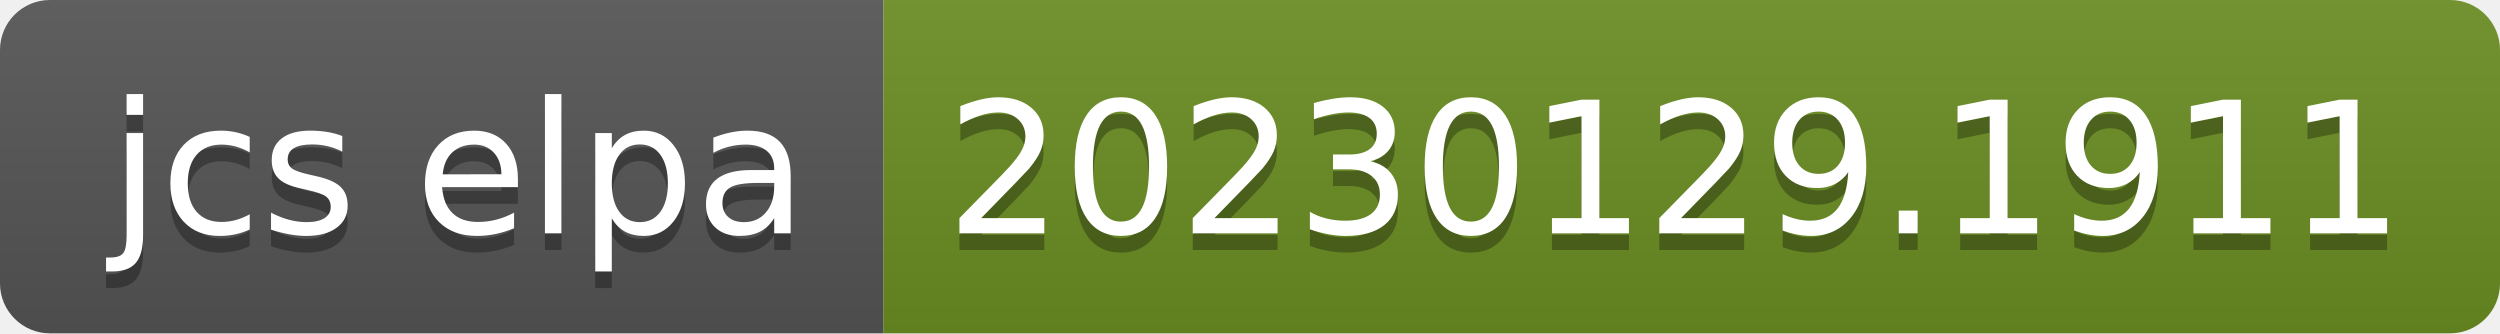
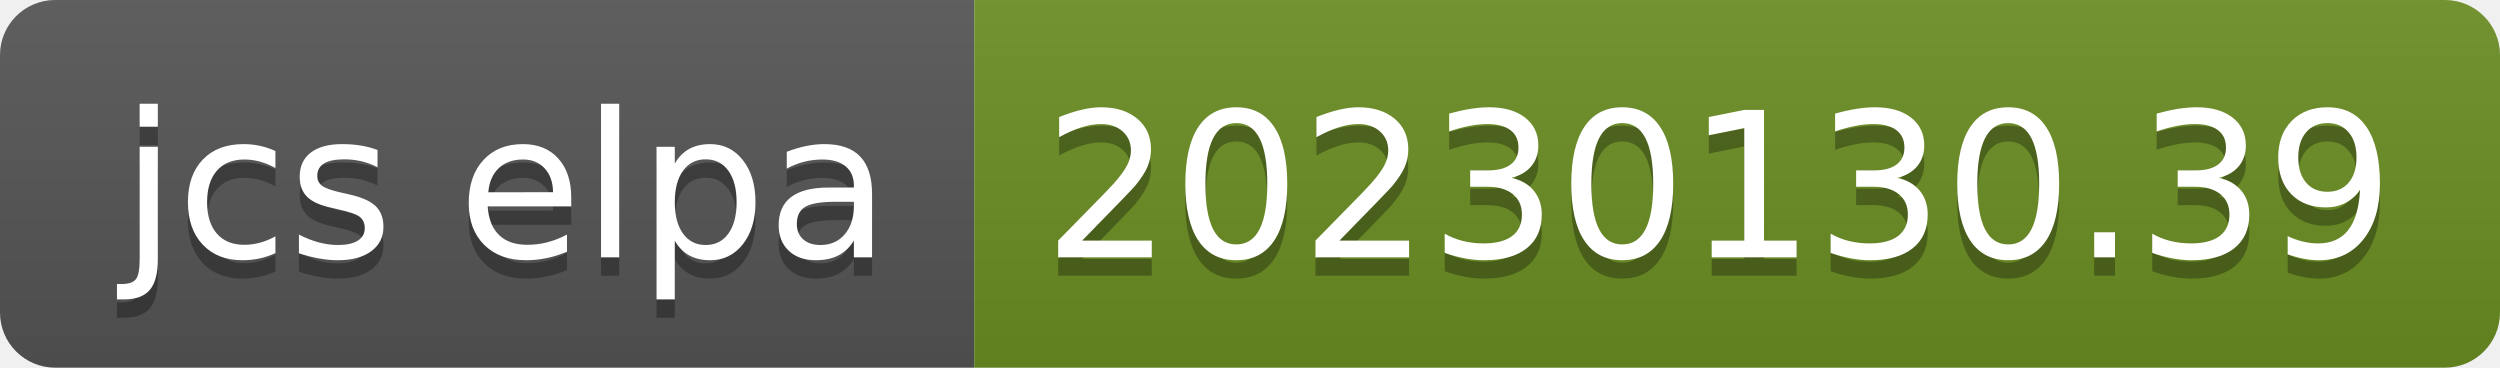
- <svg xmlns="http://www.w3.org/2000/svg" width="150" height="20" role="img" aria-label="jcs elpa: 20230129.1911">
+ <svg xmlns="http://www.w3.org/2000/svg" width="136" height="20" role="img" aria-label="jcs elpa: 20230130.39">
  <linearGradient id="s" x2="0" y2="100%">
    <stop offset="0" stop-color="#bbb" stop-opacity=".1" />
    <stop offset="1" stop-opacity=".1" />
  </linearGradient>
  <clipPath id="r">
-     <rect width="150" height="20" rx="3" fill="#fff" />
+     <rect width="136" height="20" rx="3" fill="#fff" />
  </clipPath>
  <g clip-path="url(#r)">
    <rect width="53" height="20" fill="#555" />
-     <rect x="53" width="97" height="20" fill="#6b8e23" />
-     <rect width="150" height="20" fill="url(#s)" />
+     <rect x="53" width="83" height="20" fill="#6b8e23" />
+     <rect width="136" height="20" fill="url(#s)" />
  </g>
  <g fill="#fff" text-anchor="middle" font-family="Verdana,Geneva,DejaVu Sans,sans-serif" text-rendering="geometricPrecision" font-size="110">
    <text aria-hidden="true" x="275" y="150" fill="#010101" fill-opacity=".3" transform="scale(.1)" textLength="430">jcs elpa</text>
    <text x="275" y="140" transform="scale(.1)" fill="#fff" textLength="430">jcs elpa</text>
-     <text aria-hidden="true" x="1005" y="150" fill="#010101" fill-opacity=".3" transform="scale(.1)" textLength="870">20230129.1911</text>
-     <text x="1005" y="140" transform="scale(.1)" fill="#fff" textLength="870">20230129.1911</text>
+     <text aria-hidden="true" x="935" y="150" fill="#010101" fill-opacity=".3" transform="scale(.1)" textLength="730">20230130.39</text>
+     <text x="935" y="140" transform="scale(.1)" fill="#fff" textLength="730">20230130.39</text>
  </g>
</svg>
